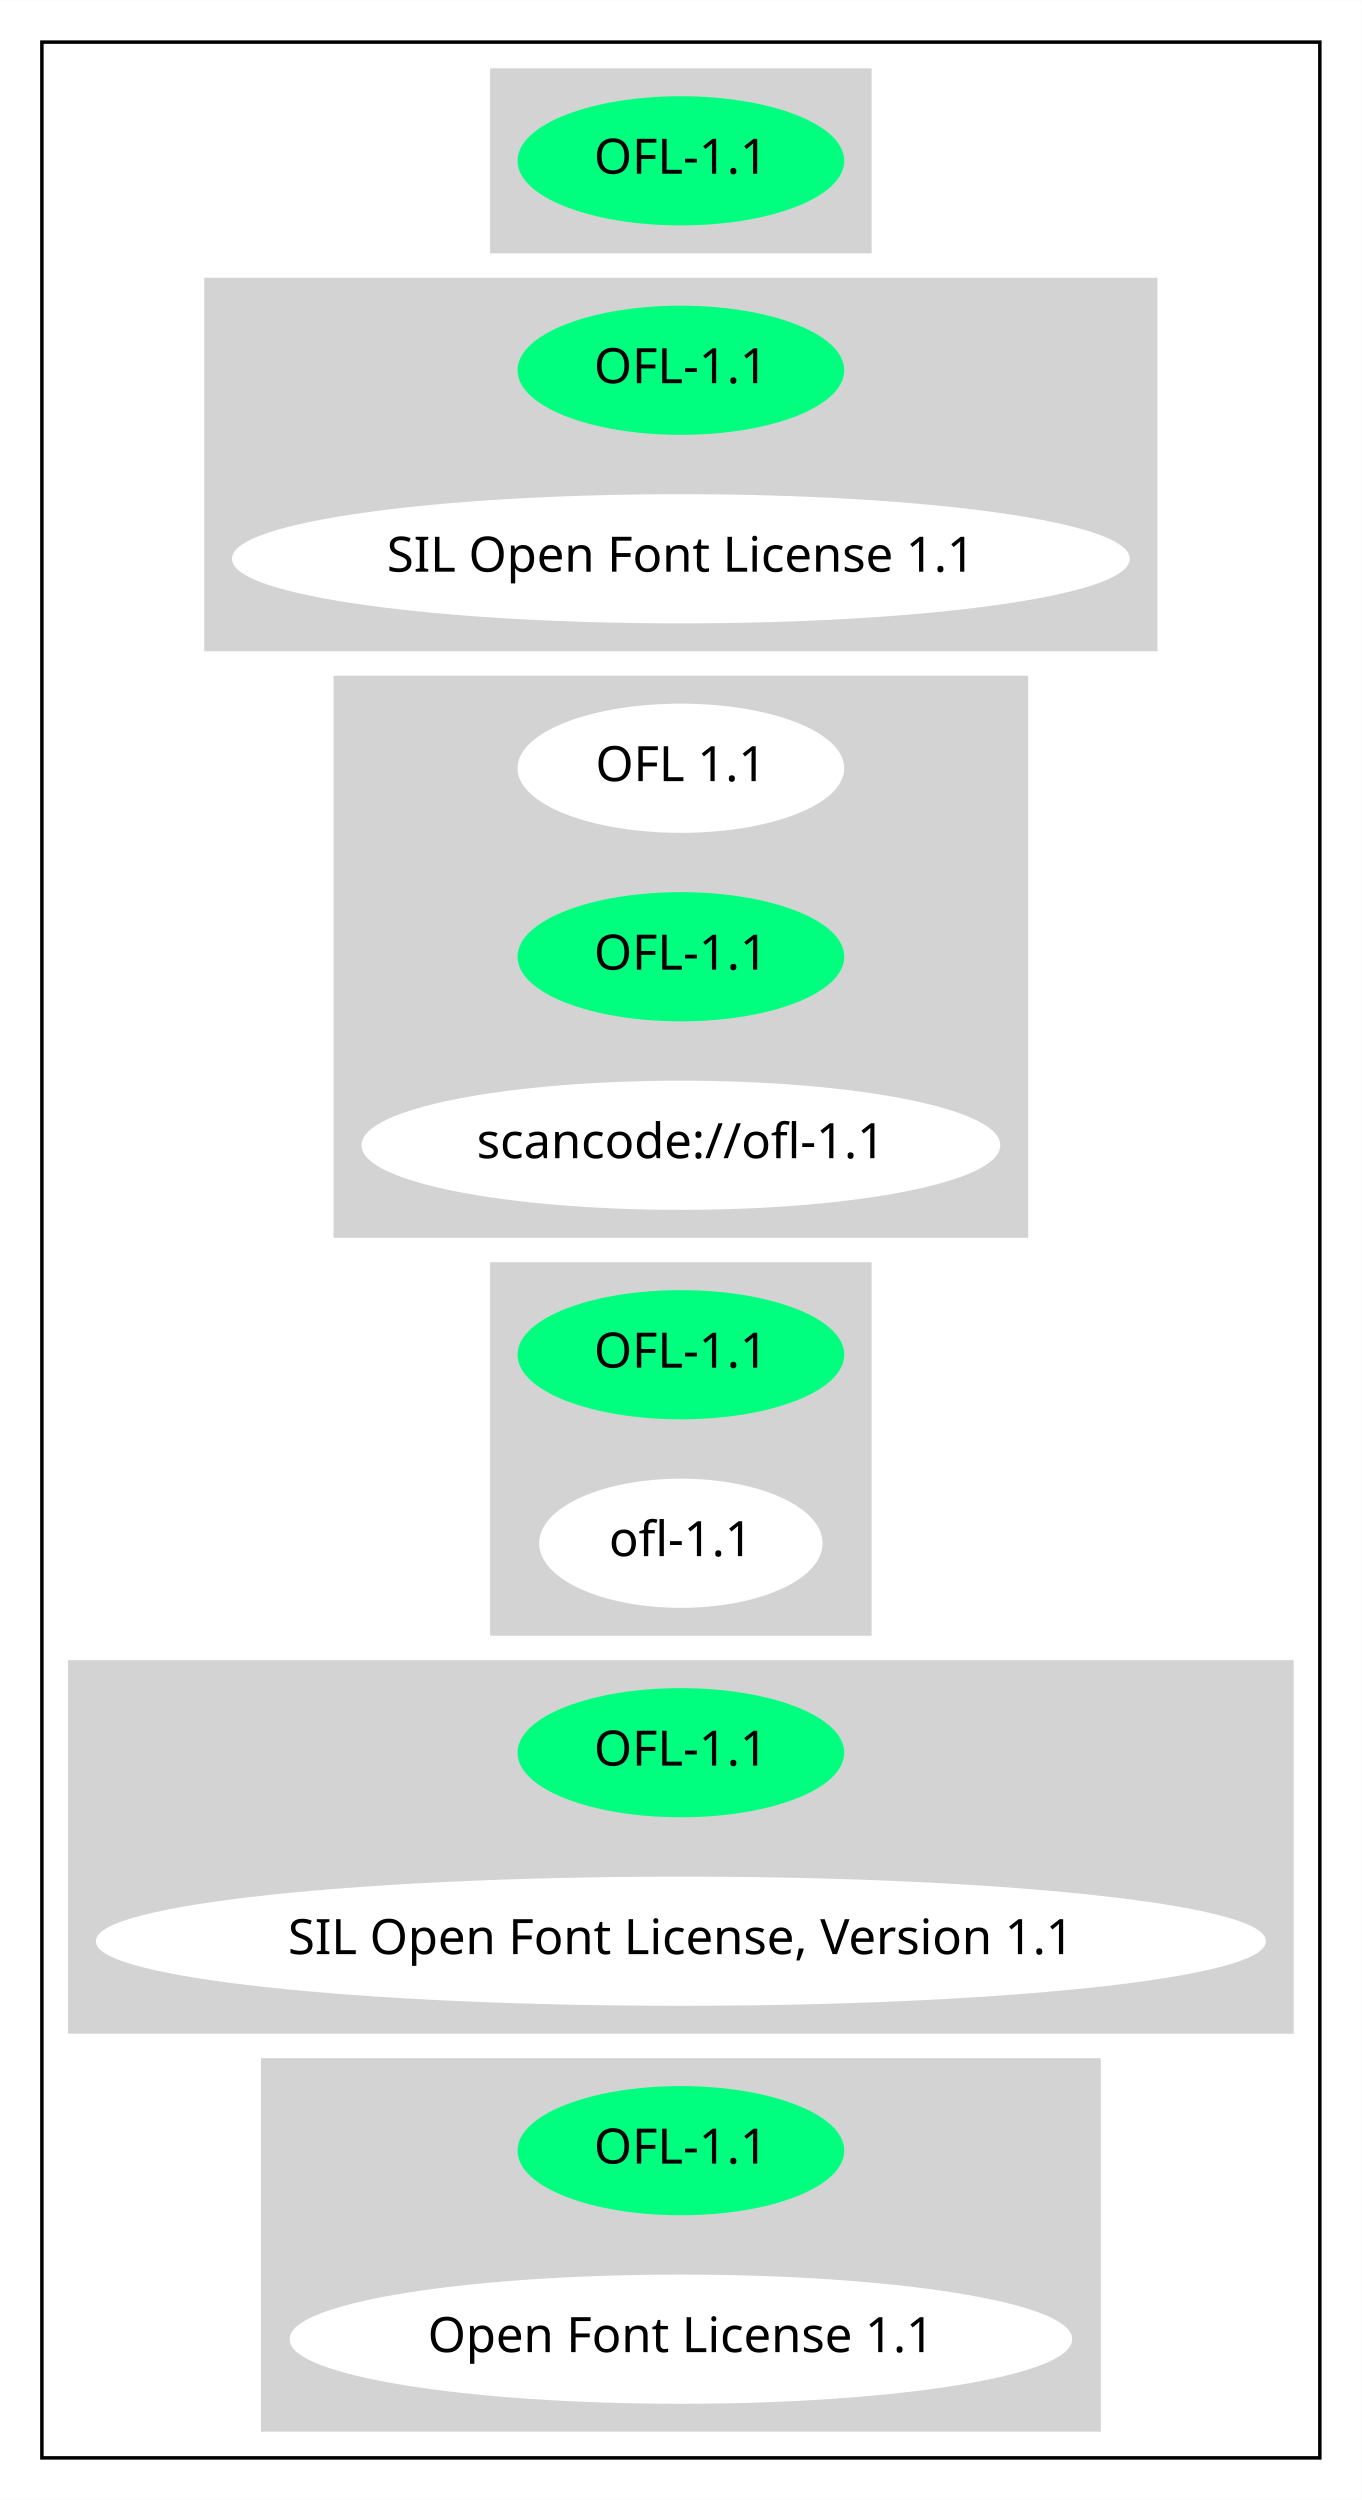
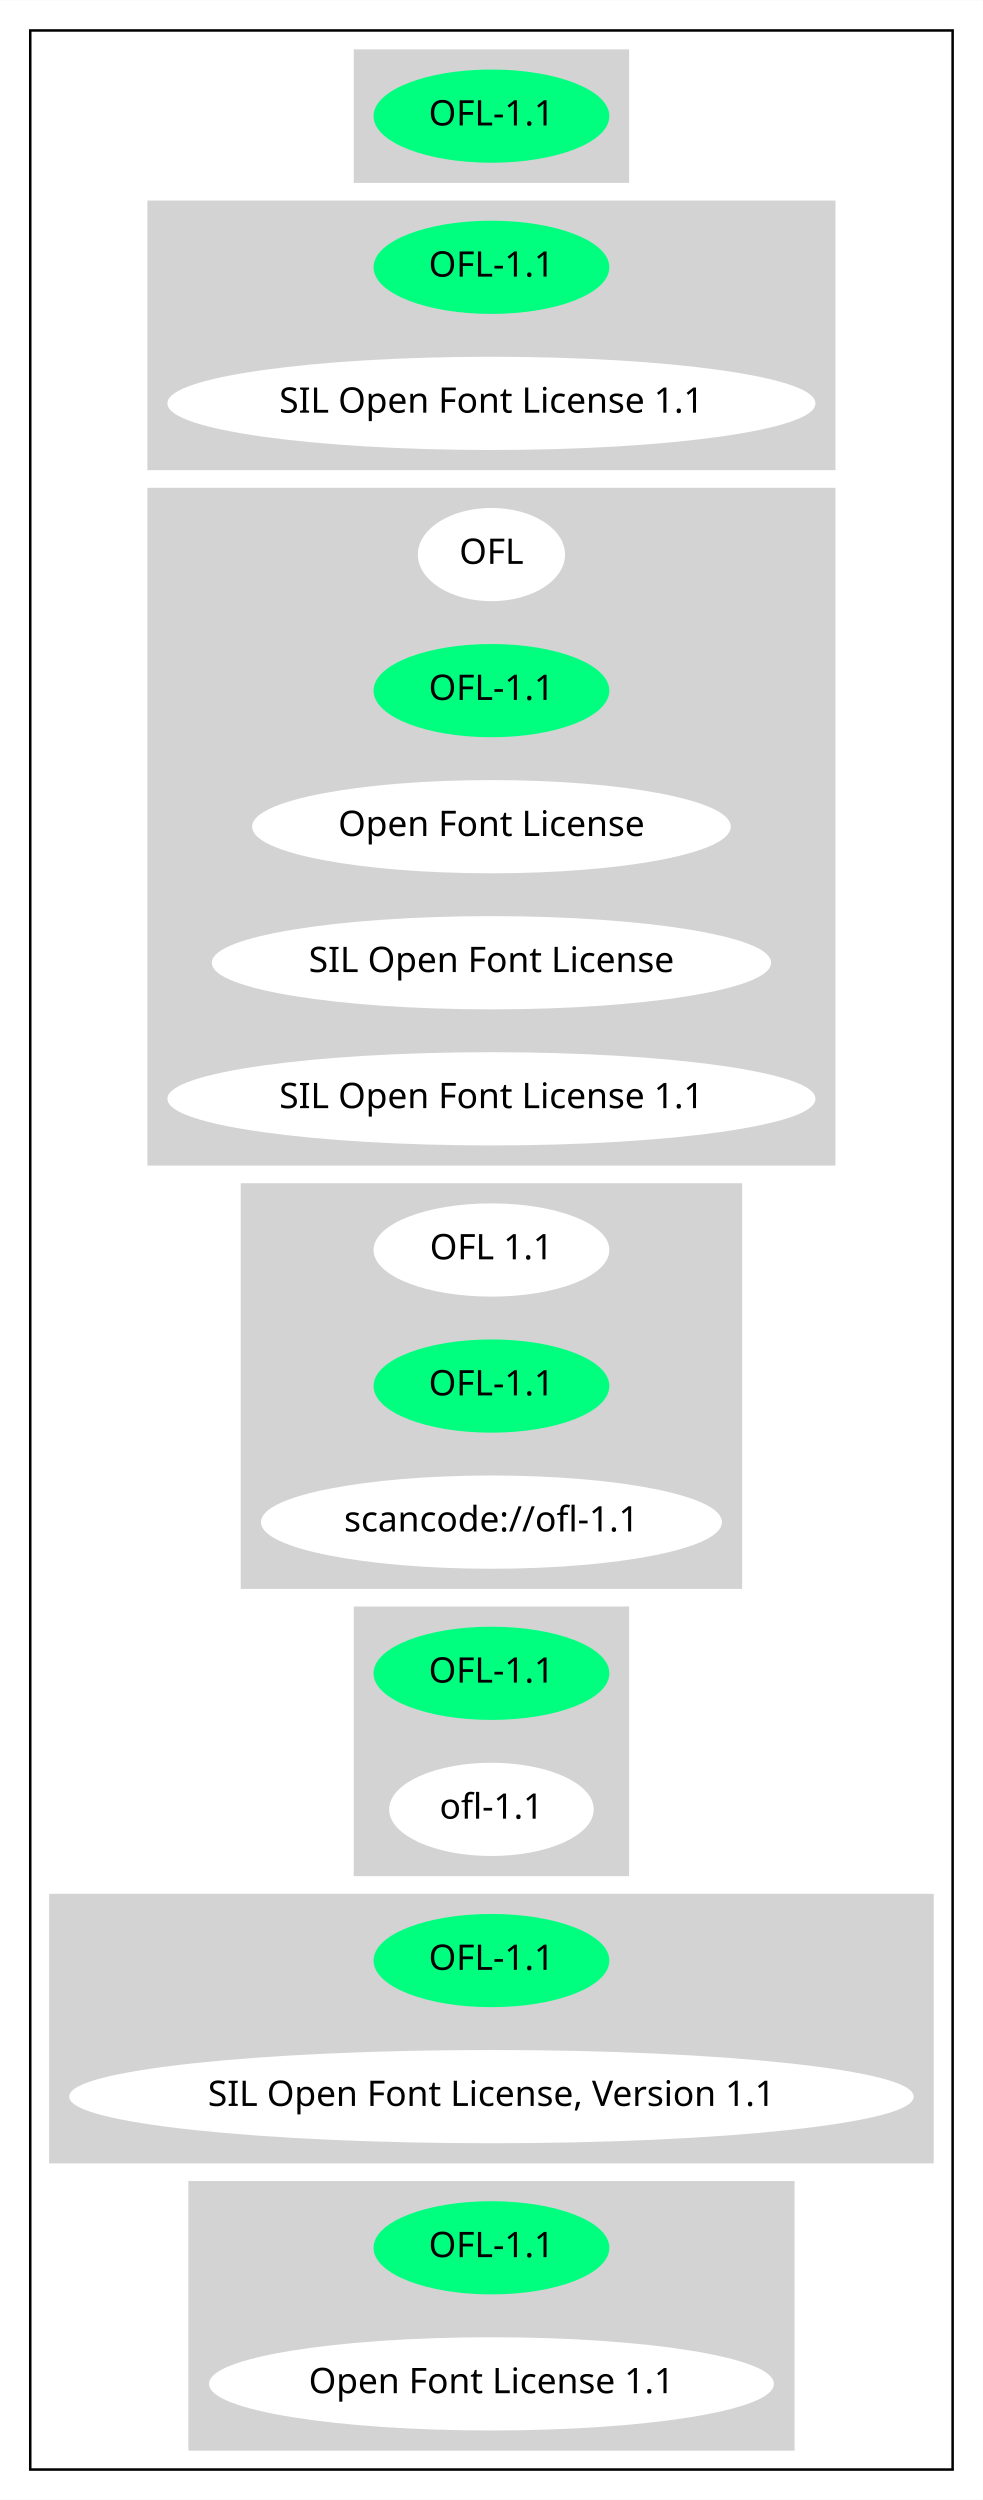
- <svg xmlns="http://www.w3.org/2000/svg" width="390pt" height="716pt" viewBox="0.00 0.00 390.07 716.00">
-   <g id="graph0" class="graph" transform="scale(1 1) rotate(0) translate(4 712)">
-     <polygon fill="white" stroke="transparent" points="-4,4 -4,-712 386.07,-712 386.07,4 -4,4" />
+ <svg xmlns="http://www.w3.org/2000/svg" width="390pt" height="992pt" viewBox="0.00 0.00 390.07 992.00">
+   <g id="graph0" class="graph" transform="scale(1 1) rotate(0) translate(4 988)">
+     <polygon fill="white" stroke="transparent" points="-4,4 -4,-988 386.07,-988 386.07,4 -4,4" />
    <g id="clust1" class="cluster">
-       <polygon fill="none" stroke="black" points="8,-8 8,-700 374.07,-700 374.07,-8 8,-8" />
+       <polygon fill="none" stroke="black" points="8,-8 8,-976 374.07,-976 374.07,-8 8,-8" />
    </g>
    <g id="clust2" class="cluster">
-       <polygon fill="lightgray" stroke="lightgray" points="136.89,-640 136.89,-692 245.18,-692 245.18,-640 136.89,-640" />
+       <polygon fill="lightgray" stroke="lightgray" points="136.89,-916 136.89,-968 245.18,-968 245.18,-916 136.89,-916" />
    </g>
    <g id="clust3" class="cluster">
-       <polygon fill="lightgray" stroke="lightgray" points="55,-526 55,-632 327.07,-632 327.07,-526 55,-526" />
+       <polygon fill="lightgray" stroke="lightgray" points="55,-802 55,-908 327.07,-908 327.07,-802 55,-802" />
    </g>
    <g id="clust4" class="cluster">
+       <polygon fill="lightgray" stroke="lightgray" points="55,-526 55,-794 327.07,-794 327.07,-526 55,-526" />
+     </g>
+     <g id="clust5" class="cluster">
      <polygon fill="lightgray" stroke="lightgray" points="92.04,-358 92.04,-518 290.03,-518 290.03,-358 92.04,-358" />
    </g>
-     <g id="clust5" class="cluster">
+     <g id="clust6" class="cluster">
      <polygon fill="lightgray" stroke="lightgray" points="136.89,-244 136.89,-350 245.18,-350 245.18,-244 136.89,-244" />
    </g>
-     <g id="clust6" class="cluster">
+     <g id="clust7" class="cluster">
      <polygon fill="lightgray" stroke="lightgray" points="16,-130 16,-236 366.07,-236 366.07,-130 16,-130" />
    </g>
-     <g id="clust7" class="cluster">
+     <g id="clust8" class="cluster">
      <polygon fill="lightgray" stroke="lightgray" points="71.25,-16 71.25,-122 310.83,-122 310.83,-16 71.25,-16" />
    </g>
    <g id="node1" class="node">
-       <ellipse fill="springgreen" stroke="springgreen" cx="191.04" cy="-666" rx="46.29" ry="18" />
-       <text text-anchor="middle" x="191.04" y="-662.3" font-family="Times-Roman" font-size="14.00">OFL-1.1</text>
+       <ellipse fill="springgreen" stroke="springgreen" cx="191.04" cy="-942" rx="46.29" ry="18" />
+       <text text-anchor="middle" x="191.04" y="-938.3" font-family="Times-Roman" font-size="14.00">OFL-1.1</text>
    </g>
    <g id="node2" class="node">
-       <ellipse fill="springgreen" stroke="springgreen" cx="191.04" cy="-606" rx="46.29" ry="18" />
-       <text text-anchor="middle" x="191.04" y="-602.3" font-family="Times-Roman" font-size="14.00">OFL-1.1</text>
+       <ellipse fill="springgreen" stroke="springgreen" cx="191.04" cy="-882" rx="46.29" ry="18" />
+       <text text-anchor="middle" x="191.04" y="-878.3" font-family="Times-Roman" font-size="14.00">OFL-1.1</text>
    </g>
    <g id="node3" class="node">
+       <ellipse fill="white" stroke="white" cx="191.04" cy="-828" rx="128.08" ry="18" />
+       <text text-anchor="middle" x="191.04" y="-824.3" font-family="Times-Roman" font-size="14.00">SIL Open Font License 1.1</text>
+     </g>
+     <g id="node4" class="node">
+       <ellipse fill="white" stroke="white" cx="191.04" cy="-768" rx="28.7" ry="18" />
+       <text text-anchor="middle" x="191.04" y="-764.3" font-family="Times-Roman" font-size="14.00">OFL</text>
+     </g>
+     <g id="node5" class="node">
+       <ellipse fill="springgreen" stroke="springgreen" cx="191.04" cy="-714" rx="46.29" ry="18" />
+       <text text-anchor="middle" x="191.04" y="-710.3" font-family="Times-Roman" font-size="14.00">OFL-1.1</text>
+     </g>
+     <g id="node6" class="node">
+       <ellipse fill="white" stroke="white" cx="191.04" cy="-660" rx="94.48" ry="18" />
+       <text text-anchor="middle" x="191.04" y="-656.3" font-family="Times-Roman" font-size="14.00">Open Font License</text>
+     </g>
+     <g id="node7" class="node">
+       <ellipse fill="white" stroke="white" cx="191.04" cy="-606" rx="110.48" ry="18" />
+       <text text-anchor="middle" x="191.04" y="-602.3" font-family="Times-Roman" font-size="14.00">SIL Open Font License</text>
+     </g>
+     <g id="node8" class="node">
      <ellipse fill="white" stroke="white" cx="191.04" cy="-552" rx="128.08" ry="18" />
      <text text-anchor="middle" x="191.04" y="-548.3" font-family="Times-Roman" font-size="14.00">SIL Open Font License 1.1</text>
    </g>
-     <g id="node4" class="node">
+     <g id="node9" class="node">
      <ellipse fill="white" stroke="white" cx="191.04" cy="-492" rx="46.29" ry="18" />
      <text text-anchor="middle" x="191.04" y="-488.3" font-family="Times-Roman" font-size="14.00">OFL 1.1</text>
    </g>
-     <g id="node5" class="node">
+     <g id="node10" class="node">
      <ellipse fill="springgreen" stroke="springgreen" cx="191.04" cy="-438" rx="46.29" ry="18" />
      <text text-anchor="middle" x="191.04" y="-434.3" font-family="Times-Roman" font-size="14.00">OFL-1.1</text>
    </g>
-     <g id="node6" class="node">
+     <g id="node11" class="node">
      <ellipse fill="white" stroke="white" cx="191.04" cy="-384" rx="90.98" ry="18" />
      <text text-anchor="middle" x="191.04" y="-380.3" font-family="Times-Roman" font-size="14.00">scancode://ofl-1.1</text>
    </g>
-     <g id="node7" class="node">
+     <g id="node12" class="node">
      <ellipse fill="springgreen" stroke="springgreen" cx="191.04" cy="-324" rx="46.29" ry="18" />
      <text text-anchor="middle" x="191.04" y="-320.3" font-family="Times-Roman" font-size="14.00">OFL-1.1</text>
    </g>
-     <g id="node8" class="node">
+     <g id="node13" class="node">
      <ellipse fill="white" stroke="white" cx="191.04" cy="-270" rx="40.09" ry="18" />
      <text text-anchor="middle" x="191.04" y="-266.3" font-family="Times-Roman" font-size="14.00">ofl-1.1</text>
    </g>
-     <g id="node9" class="node">
+     <g id="node14" class="node">
      <ellipse fill="springgreen" stroke="springgreen" cx="191.04" cy="-210" rx="46.29" ry="18" />
      <text text-anchor="middle" x="191.04" y="-206.3" font-family="Times-Roman" font-size="14.00">OFL-1.1</text>
    </g>
-     <g id="node10" class="node">
+     <g id="node15" class="node">
      <ellipse fill="white" stroke="white" cx="191.04" cy="-156" rx="167.07" ry="18" />
      <text text-anchor="middle" x="191.04" y="-152.3" font-family="Times-Roman" font-size="14.00">SIL Open Font License, Version 1.1</text>
    </g>
-     <g id="node11" class="node">
+     <g id="node16" class="node">
      <ellipse fill="springgreen" stroke="springgreen" cx="191.04" cy="-96" rx="46.29" ry="18" />
      <text text-anchor="middle" x="191.04" y="-92.3" font-family="Times-Roman" font-size="14.00">OFL-1.1</text>
    </g>
-     <g id="node12" class="node">
+     <g id="node17" class="node">
      <ellipse fill="white" stroke="white" cx="191.04" cy="-42" rx="111.58" ry="18" />
      <text text-anchor="middle" x="191.04" y="-38.3" font-family="Times-Roman" font-size="14.00">Open Font License 1.1</text>
    </g>
  </g>
</svg>
